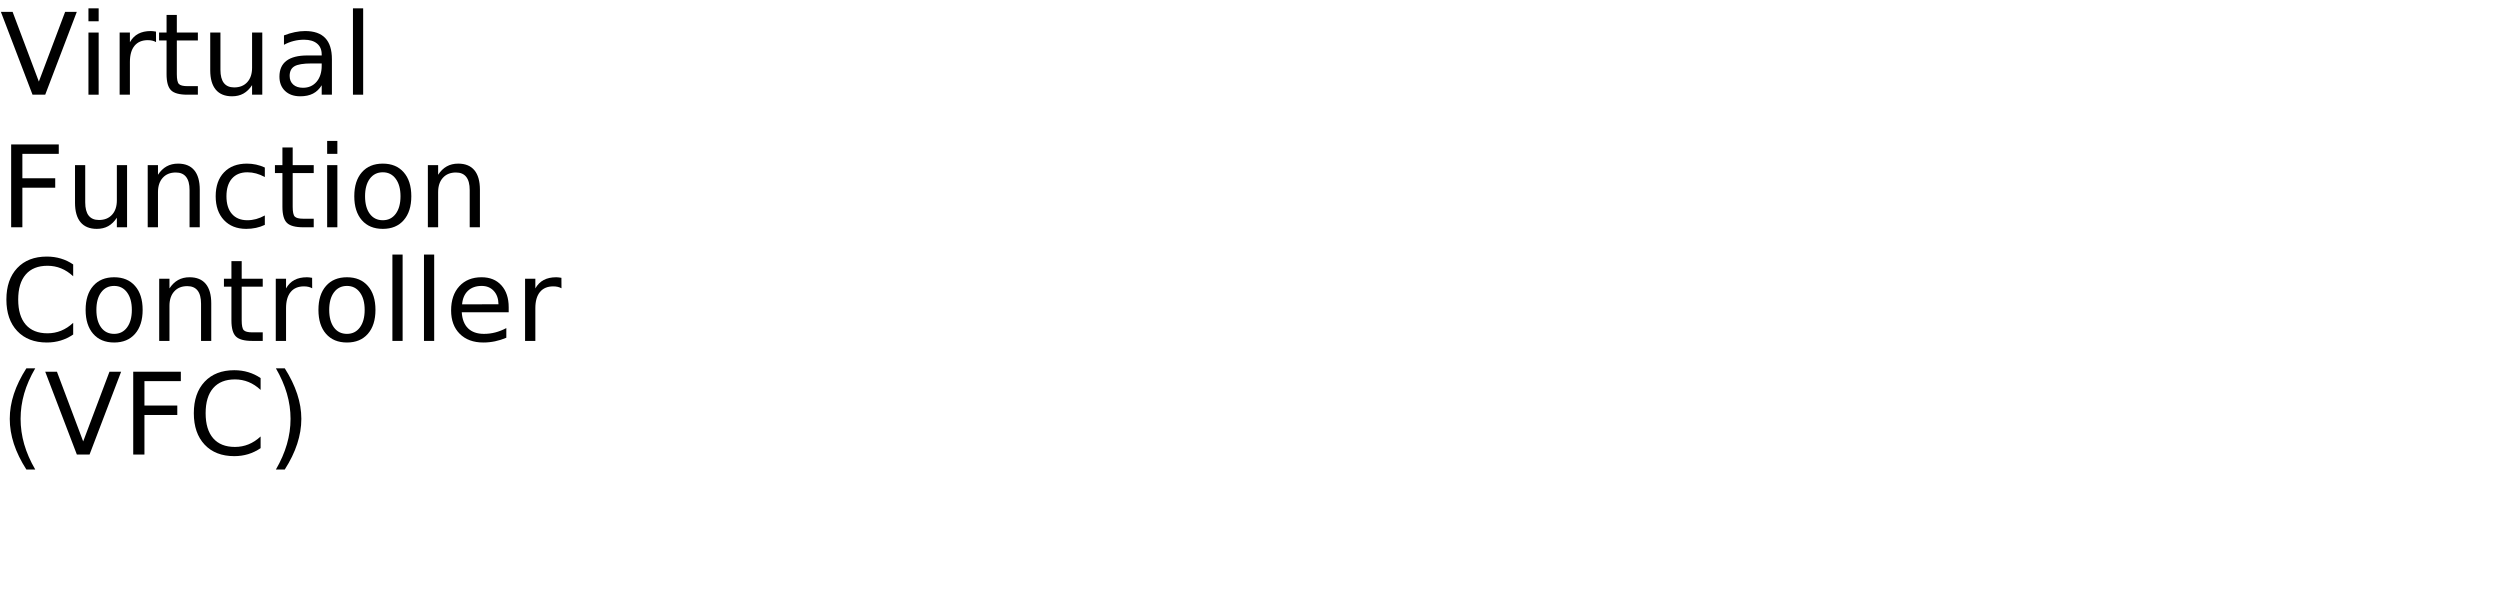
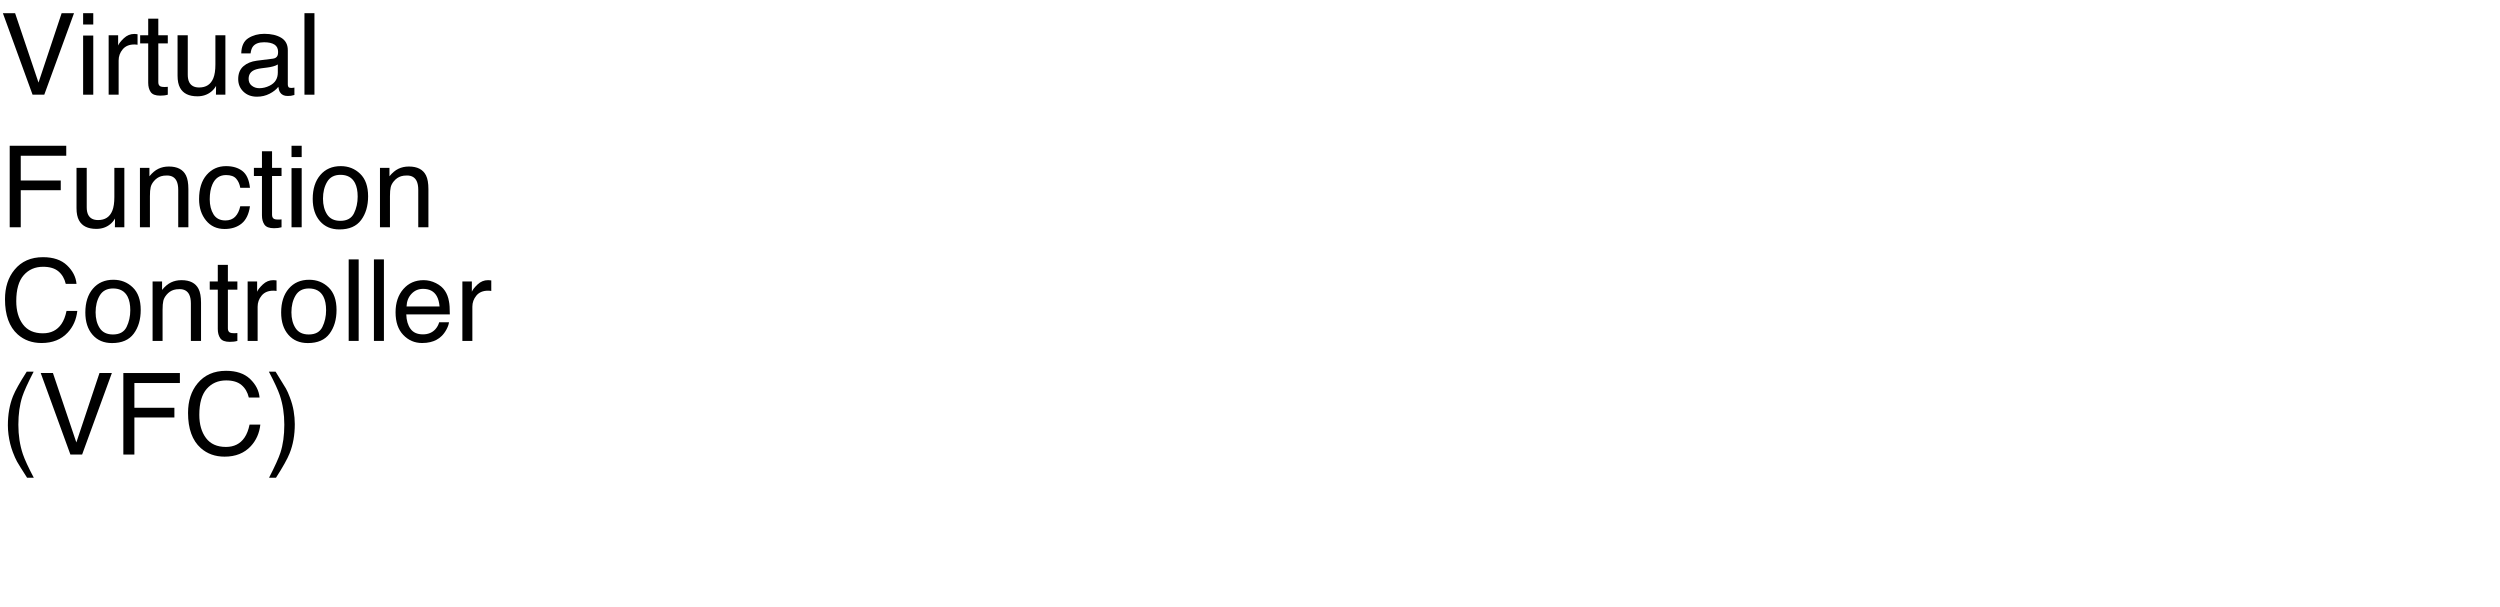
<svg xmlns="http://www.w3.org/2000/svg" xmlns:xlink="http://www.w3.org/1999/xlink" width="1320" height="320" viewBox="0 0 1320 320">
  <defs>
    <g>
      <g id="glyph-0-0">
-         <path d="M 17.172 0 L 0.469 -43.734 L 6.656 -43.734 L 20.516 -6.922 L 34.391 -43.734 L 40.547 -43.734 L 23.875 0 Z M 17.172 0 " />
+         <path d="M 7.969 -43.039 L 20.332 -6.387 L 32.547 -43.039 L 39.082 -43.039 L 23.379 0 L 17.195 0 L 1.523 -43.039 Z M 7.969 -43.039 " />
      </g>
      <g id="glyph-0-1">
-         <path d="M 5.656 -32.812 L 11.047 -32.812 L 11.047 0 L 5.656 0 Z M 5.656 -45.594 L 11.047 -45.594 L 11.047 -38.766 L 5.656 -38.766 Z M 5.656 -45.594 " />
+         <path d="M 3.867 -31.23 L 9.227 -31.23 L 9.227 0 L 3.867 0 Z M 3.867 -43.039 L 9.227 -43.039 L 9.227 -37.062 L 3.867 -37.062 Z M 3.867 -43.039 " />
      </g>
      <g id="glyph-0-2">
-         <path d="M 24.672 -27.781 C 24.066 -28.125 23.406 -28.379 22.688 -28.547 C 21.977 -28.711 21.191 -28.797 20.328 -28.797 C 17.285 -28.797 14.945 -27.805 13.312 -25.828 C 11.688 -23.848 10.875 -21 10.875 -17.281 L 10.875 0 L 5.453 0 L 5.453 -32.812 L 10.875 -32.812 L 10.875 -27.719 C 12 -29.707 13.469 -31.188 15.281 -32.156 C 17.102 -33.125 19.316 -33.609 21.922 -33.609 C 22.285 -33.609 22.691 -33.582 23.141 -33.531 C 23.586 -33.477 24.086 -33.406 24.641 -33.312 Z M 24.672 -27.781 " />
+         <path d="M 4.016 -31.375 L 9.023 -31.375 L 9.023 -25.957 C 9.434 -27.012 10.438 -28.297 12.039 -29.809 C 13.641 -31.324 15.488 -32.078 17.578 -32.078 C 17.676 -32.078 17.844 -32.07 18.078 -32.051 C 18.312 -32.031 18.711 -31.992 19.277 -31.934 L 19.277 -26.367 C 18.965 -26.426 18.676 -26.465 18.414 -26.484 C 18.148 -26.504 17.859 -26.516 17.547 -26.516 C 14.891 -26.516 12.852 -25.66 11.426 -23.949 C 10 -22.242 9.289 -20.273 9.289 -18.047 L 9.289 0 L 4.016 0 Z M 4.016 -31.375 " />
      </g>
      <g id="glyph-0-3">
-         <path d="M 10.984 -42.125 L 10.984 -32.812 L 22.094 -32.812 L 22.094 -28.625 L 10.984 -28.625 L 10.984 -10.812 C 10.984 -8.133 11.348 -6.414 12.078 -5.656 C 12.816 -4.895 14.305 -4.516 16.547 -4.516 L 22.094 -4.516 L 22.094 0 L 16.547 0 C 12.391 0 9.52 -0.773 7.938 -2.328 C 6.352 -3.879 5.562 -6.707 5.562 -10.812 L 5.562 -28.625 L 1.609 -28.625 L 1.609 -32.812 L 5.562 -32.812 L 5.562 -42.125 Z M 10.984 -42.125 " />
+         <path d="M 4.922 -40.137 L 10.254 -40.137 L 10.254 -31.375 L 15.266 -31.375 L 15.266 -27.07 L 10.254 -27.07 L 10.254 -6.594 C 10.254 -5.5 10.625 -4.766 11.367 -4.395 C 11.777 -4.18 12.461 -4.07 13.418 -4.07 C 13.672 -4.07 13.945 -4.078 14.238 -4.086 C 14.531 -4.098 14.875 -4.121 15.266 -4.16 L 15.266 0 C 14.66 0.176 14.027 0.305 13.375 0.383 C 12.719 0.461 12.012 0.5 11.25 0.5 C 8.789 0.5 7.117 -0.133 6.242 -1.391 C 5.363 -2.652 4.922 -4.289 4.922 -6.297 L 4.922 -27.07 L 0.672 -27.07 L 0.672 -31.375 L 4.922 -31.375 Z M 4.922 -40.137 " />
      </g>
      <g id="glyph-0-4">
-         <path d="M 5.094 -12.953 L 5.094 -32.812 L 10.484 -32.812 L 10.484 -13.156 C 10.484 -10.051 11.086 -7.723 12.297 -6.172 C 13.516 -4.617 15.332 -3.844 17.75 -3.844 C 20.664 -3.844 22.969 -4.77 24.656 -6.625 C 26.344 -8.477 27.188 -11.004 27.188 -14.203 L 27.188 -32.812 L 32.578 -32.812 L 32.578 0 L 27.188 0 L 27.188 -5.047 C 25.875 -3.047 24.352 -1.562 22.625 -0.594 C 20.906 0.363 18.898 0.844 16.609 0.844 C 12.836 0.844 9.973 -0.328 8.016 -2.672 C 6.066 -5.016 5.094 -8.441 5.094 -12.953 Z M 18.656 -33.609 Z M 18.656 -33.609 " />
+         <path d="M 9.141 -31.375 L 9.141 -10.547 C 9.141 -8.945 9.395 -7.637 9.902 -6.621 C 10.84 -4.746 12.586 -3.809 15.148 -3.809 C 18.82 -3.809 21.32 -5.449 22.648 -8.73 C 23.371 -10.488 23.73 -12.898 23.73 -15.969 L 23.73 -31.375 L 29.004 -31.375 L 29.004 0 L 24.023 0 L 24.082 -4.629 C 23.398 -3.438 22.547 -2.43 21.531 -1.609 C 19.52 0.031 17.078 0.852 14.211 0.852 C 9.738 0.852 6.688 -0.645 5.07 -3.633 C 4.191 -5.234 3.75 -7.375 3.75 -10.047 L 3.75 -31.375 Z M 9.141 -31.375 " />
      </g>
      <g id="glyph-0-5">
-         <path d="M 20.562 -16.5 C 16.207 -16.5 13.191 -16 11.516 -15 C 9.836 -14 9 -12.301 9 -9.906 C 9 -7.988 9.629 -6.469 10.891 -5.344 C 12.148 -4.219 13.863 -3.656 16.031 -3.656 C 19.02 -3.656 21.414 -4.711 23.219 -6.828 C 25.02 -8.953 25.922 -11.773 25.922 -15.297 L 25.922 -16.5 Z M 31.312 -18.719 L 31.312 0 L 25.922 0 L 25.922 -4.984 C 24.691 -2.992 23.16 -1.523 21.328 -0.578 C 19.492 0.367 17.25 0.844 14.594 0.844 C 11.227 0.844 8.555 -0.098 6.578 -1.984 C 4.598 -3.867 3.609 -6.391 3.609 -9.547 C 3.609 -13.242 4.844 -16.031 7.312 -17.906 C 9.781 -19.781 13.469 -20.719 18.375 -20.719 L 25.922 -20.719 L 25.922 -21.234 C 25.922 -23.723 25.102 -25.645 23.469 -27 C 21.844 -28.352 19.555 -29.031 16.609 -29.031 C 14.734 -29.031 12.906 -28.805 11.125 -28.359 C 9.352 -27.91 7.645 -27.238 6 -26.344 L 6 -31.312 C 7.977 -32.082 9.895 -32.656 11.75 -33.031 C 13.602 -33.414 15.41 -33.609 17.172 -33.609 C 21.91 -33.609 25.453 -32.375 27.797 -29.906 C 30.141 -27.445 31.312 -23.719 31.312 -18.719 Z M 31.312 -18.719 " />
+         <path d="M 7.91 -8.352 C 7.91 -6.828 8.469 -5.625 9.578 -4.746 C 10.691 -3.867 12.012 -3.43 13.535 -3.43 C 15.391 -3.43 17.188 -3.859 18.926 -4.719 C 21.855 -6.145 23.32 -8.477 23.32 -11.719 L 23.32 -15.969 C 22.676 -15.559 21.844 -15.215 20.828 -14.941 C 19.812 -14.668 18.82 -14.473 17.844 -14.355 L 14.648 -13.945 C 12.734 -13.691 11.297 -13.289 10.344 -12.742 C 8.723 -11.824 7.91 -10.359 7.91 -8.352 Z M 20.684 -19.016 C 21.895 -19.172 22.703 -19.68 23.117 -20.539 C 23.352 -21.008 23.469 -21.68 23.469 -22.559 C 23.469 -24.355 22.828 -25.66 21.547 -26.469 C 20.27 -27.281 18.438 -27.688 16.055 -27.688 C 13.301 -27.688 11.348 -26.945 10.195 -25.461 C 9.551 -24.641 9.133 -23.418 8.938 -21.797 L 4.016 -21.797 C 4.113 -25.664 5.367 -28.355 7.777 -29.867 C 10.191 -31.383 12.988 -32.141 16.172 -32.141 C 19.863 -32.141 22.859 -31.438 25.164 -30.031 C 27.449 -28.625 28.594 -26.438 28.594 -23.469 L 28.594 -5.391 C 28.594 -4.844 28.707 -4.406 28.93 -4.07 C 29.156 -3.738 29.629 -3.574 30.352 -3.574 C 30.586 -3.574 30.852 -3.59 31.141 -3.617 C 31.434 -3.648 31.75 -3.691 32.078 -3.75 L 32.078 0.148 C 31.258 0.383 30.633 0.527 30.203 0.586 C 29.773 0.645 29.188 0.672 28.445 0.672 C 26.629 0.672 25.312 0.031 24.492 -1.258 C 24.062 -1.941 23.758 -2.91 23.586 -4.16 C 22.512 -2.754 20.969 -1.531 18.953 -0.5 C 16.941 0.535 14.727 1.055 12.305 1.055 C 9.395 1.055 7.016 0.172 5.172 -1.598 C 3.324 -3.363 2.402 -5.578 2.402 -8.234 C 2.402 -11.145 3.312 -13.398 5.125 -15 C 6.941 -16.602 9.328 -17.586 12.273 -17.961 Z M 20.684 -19.016 " />
      </g>
      <g id="glyph-0-6">
-         <path d="M 5.656 -45.594 L 11.047 -45.594 L 11.047 0 L 5.656 0 Z M 5.656 -45.594 " />
+         <path d="M 4.016 -43.039 L 9.289 -43.039 L 9.289 0 L 4.016 0 Z M 4.016 -43.039 " />
      </g>
      <g id="glyph-0-7">
-         <path d="M 5.891 -43.734 L 31.031 -43.734 L 31.031 -38.766 L 11.812 -38.766 L 11.812 -25.875 L 29.156 -25.875 L 29.156 -20.891 L 11.812 -20.891 L 11.812 0 L 5.891 0 Z M 5.891 -43.734 " />
+         <path d="M 5.125 -43.039 L 34.98 -43.039 L 34.98 -37.766 L 10.957 -37.766 L 10.957 -24.695 L 32.078 -24.695 L 32.078 -19.57 L 10.957 -19.57 L 10.957 0 L 5.125 0 Z M 5.125 -43.039 " />
      </g>
      <g id="glyph-0-8">
-         <path d="M 32.938 -19.812 L 32.938 0 L 27.547 0 L 27.547 -19.625 C 27.547 -22.727 26.938 -25.051 25.719 -26.594 C 24.508 -28.145 22.695 -28.922 20.281 -28.922 C 17.363 -28.922 15.066 -27.988 13.391 -26.125 C 11.711 -24.27 10.875 -21.742 10.875 -18.547 L 10.875 0 L 5.453 0 L 5.453 -32.812 L 10.875 -32.812 L 10.875 -27.719 C 12.156 -29.688 13.672 -31.16 15.422 -32.141 C 17.172 -33.117 19.188 -33.609 21.469 -33.609 C 25.238 -33.609 28.094 -32.441 30.031 -30.109 C 31.969 -27.773 32.938 -24.344 32.938 -19.812 Z M 32.938 -19.812 " />
+         <path d="M 3.867 -31.375 L 8.875 -31.375 L 8.875 -26.922 C 10.359 -28.758 11.934 -30.078 13.594 -30.879 C 15.254 -31.68 17.102 -32.078 19.133 -32.078 C 23.586 -32.078 26.594 -30.527 28.156 -27.422 C 29.016 -25.723 29.445 -23.289 29.445 -20.125 L 29.445 0 L 24.082 0 L 24.082 -19.773 C 24.082 -21.688 23.797 -23.234 23.234 -24.406 C 22.297 -26.359 20.594 -27.336 18.133 -27.336 C 16.883 -27.336 15.859 -27.207 15.059 -26.953 C 13.613 -26.523 12.344 -25.664 11.25 -24.375 C 10.371 -23.34 9.801 -22.27 9.535 -21.168 C 9.273 -20.062 9.141 -18.484 9.141 -16.438 L 9.141 0 L 3.867 0 Z M 3.867 -31.375 " />
      </g>
      <g id="glyph-0-9">
-         <path d="M 29.266 -31.547 L 29.266 -26.516 C 27.742 -27.359 26.219 -27.988 24.688 -28.406 C 23.156 -28.82 21.609 -29.031 20.047 -29.031 C 16.547 -29.031 13.828 -27.922 11.891 -25.703 C 9.961 -23.492 9 -20.383 9 -16.375 C 9 -12.375 9.961 -9.266 11.891 -7.047 C 13.828 -4.828 16.547 -3.719 20.047 -3.719 C 21.609 -3.719 23.156 -3.926 24.688 -4.344 C 26.219 -4.77 27.742 -5.398 29.266 -6.234 L 29.266 -1.266 C 27.766 -0.555 26.207 -0.031 24.594 0.312 C 22.977 0.664 21.266 0.844 19.453 0.844 C 14.516 0.844 10.586 -0.707 7.672 -3.812 C 4.766 -6.914 3.312 -11.102 3.312 -16.375 C 3.312 -21.727 4.781 -25.938 7.719 -29 C 10.656 -32.07 14.688 -33.609 19.812 -33.609 C 21.469 -33.609 23.086 -33.438 24.672 -33.094 C 26.254 -32.75 27.785 -32.234 29.266 -31.547 Z M 29.266 -31.547 " />
+         <path d="M 15.969 -32.285 C 19.504 -32.285 22.379 -31.426 24.594 -29.707 C 26.812 -27.988 28.145 -25.031 28.594 -20.828 L 23.469 -20.828 C 23.156 -22.762 22.441 -24.371 21.328 -25.648 C 20.215 -26.93 18.43 -27.57 15.969 -27.57 C 12.609 -27.57 10.203 -25.93 8.758 -22.648 C 7.82 -20.52 7.352 -17.891 7.352 -14.766 C 7.352 -11.621 8.016 -8.977 9.344 -6.828 C 10.672 -4.68 12.766 -3.602 15.617 -3.602 C 17.805 -3.602 19.535 -4.273 20.816 -5.609 C 22.094 -6.949 22.977 -8.781 23.469 -11.102 L 28.594 -11.102 C 28.008 -6.941 26.543 -3.902 24.199 -1.977 C 21.855 -0.055 18.859 0.906 15.203 0.906 C 11.102 0.906 7.832 -0.59 5.391 -3.59 C 2.949 -6.586 1.727 -10.332 1.727 -14.824 C 1.727 -20.332 3.066 -24.617 5.742 -27.688 C 8.418 -30.754 11.828 -32.285 15.969 -32.285 Z M 15.969 -32.285 " />
      </g>
      <g id="glyph-0-10">
-         <path d="M 18.375 -29.031 C 15.477 -29.031 13.191 -27.898 11.516 -25.641 C 9.836 -23.391 9 -20.301 9 -16.375 C 9 -12.445 9.832 -9.352 11.5 -7.094 C 13.164 -4.844 15.457 -3.719 18.375 -3.719 C 21.238 -3.719 23.508 -4.848 25.188 -7.109 C 26.875 -9.379 27.719 -12.469 27.719 -16.375 C 27.719 -20.258 26.875 -23.336 25.188 -25.609 C 23.508 -27.891 21.238 -29.031 18.375 -29.031 Z M 18.375 -33.609 C 23.062 -33.609 26.738 -32.082 29.406 -29.031 C 32.082 -25.988 33.422 -21.77 33.422 -16.375 C 33.422 -11.008 32.082 -6.797 29.406 -3.734 C 26.738 -0.68 23.062 0.844 18.375 0.844 C 13.664 0.844 9.977 -0.68 7.312 -3.734 C 4.645 -6.797 3.312 -11.008 3.312 -16.375 C 3.312 -21.77 4.645 -25.988 7.312 -29.031 C 9.977 -32.082 13.664 -33.609 18.375 -33.609 Z M 18.375 -33.609 " />
+         <path d="M 16.32 -3.398 C 19.816 -3.398 22.211 -4.723 23.512 -7.367 C 24.809 -10.016 25.461 -12.961 25.461 -16.203 C 25.461 -19.133 24.992 -21.516 24.055 -23.352 C 22.57 -26.242 20.008 -27.688 16.375 -27.688 C 13.152 -27.688 10.812 -26.453 9.344 -23.992 C 7.879 -21.531 7.148 -18.562 7.148 -15.086 C 7.148 -11.746 7.883 -8.965 9.344 -6.738 C 10.809 -4.512 13.133 -3.398 16.32 -3.398 Z M 16.523 -32.285 C 20.566 -32.285 23.984 -30.938 26.777 -28.242 C 29.57 -25.547 30.969 -21.582 30.969 -16.348 C 30.969 -11.289 29.734 -7.109 27.273 -3.809 C 24.812 -0.508 20.996 1.141 15.82 1.141 C 11.504 1.141 8.078 -0.316 5.539 -3.238 C 3 -6.156 1.727 -10.078 1.727 -15 C 1.727 -20.273 3.066 -24.473 5.742 -27.598 C 8.418 -30.723 12.012 -32.285 16.523 -32.285 Z M 16.523 -32.285 " />
      </g>
      <g id="glyph-0-11">
-         <path d="M 38.641 -40.375 L 38.641 -34.125 C 36.648 -35.988 34.523 -37.379 32.266 -38.297 C 30.016 -39.211 27.617 -39.672 25.078 -39.672 C 20.078 -39.672 16.25 -38.141 13.594 -35.078 C 10.938 -32.023 9.609 -27.609 9.609 -21.828 C 9.609 -16.066 10.938 -11.656 13.594 -8.594 C 16.25 -5.539 20.078 -4.016 25.078 -4.016 C 27.617 -4.016 30.016 -4.473 32.266 -5.391 C 34.523 -6.305 36.648 -7.691 38.641 -9.547 L 38.641 -3.375 C 36.566 -1.969 34.375 -0.91 32.062 -0.203 C 29.75 0.492 27.305 0.844 24.734 0.844 C 18.109 0.844 12.891 -1.18 9.078 -5.234 C 5.273 -9.285 3.375 -14.816 3.375 -21.828 C 3.375 -28.859 5.273 -34.398 9.078 -38.453 C 12.891 -42.504 18.109 -44.531 24.734 -44.531 C 27.348 -44.531 29.812 -44.18 32.125 -43.484 C 34.438 -42.797 36.609 -41.758 38.641 -40.375 Z M 38.641 -40.375 " />
+         <path d="M 22.703 -44.211 C 28.152 -44.211 32.383 -42.773 35.391 -39.902 C 38.398 -37.031 40.07 -33.77 40.398 -30.117 L 34.719 -30.117 C 34.074 -32.891 32.789 -35.086 30.863 -36.711 C 28.941 -38.332 26.242 -39.141 22.766 -39.141 C 18.527 -39.141 15.102 -37.652 12.496 -34.672 C 9.887 -31.695 8.586 -27.129 8.586 -20.977 C 8.586 -15.938 9.762 -11.852 12.113 -8.715 C 14.469 -5.582 17.977 -4.016 22.648 -4.016 C 26.945 -4.016 30.215 -5.664 32.461 -8.965 C 33.652 -10.703 34.539 -12.988 35.125 -15.82 L 40.812 -15.82 C 40.305 -11.289 38.625 -7.492 35.773 -4.422 C 32.355 -0.73 27.742 1.113 21.945 1.113 C 16.945 1.113 12.742 -0.398 9.344 -3.43 C 4.871 -7.434 2.637 -13.613 2.637 -21.973 C 2.637 -28.32 4.316 -33.523 7.676 -37.586 C 11.309 -42 16.32 -44.211 22.703 -44.211 Z M 22.703 -44.211 " />
      </g>
      <g id="glyph-0-12">
-         <path d="M 33.719 -17.75 L 33.719 -15.125 L 8.938 -15.125 C 9.164 -11.406 10.281 -8.57 12.281 -6.625 C 14.289 -4.688 17.082 -3.719 20.656 -3.719 C 22.727 -3.719 24.734 -3.973 26.672 -4.484 C 28.617 -4.992 30.551 -5.754 32.469 -6.766 L 32.469 -1.672 C 30.531 -0.848 28.547 -0.223 26.516 0.203 C 24.484 0.629 22.422 0.844 20.328 0.844 C 15.098 0.844 10.953 -0.676 7.891 -3.719 C 4.836 -6.77 3.312 -10.891 3.312 -16.078 C 3.312 -21.453 4.758 -25.719 7.656 -28.875 C 10.562 -32.031 14.473 -33.609 19.391 -33.609 C 23.805 -33.609 27.297 -32.188 29.859 -29.344 C 32.43 -26.5 33.719 -22.633 33.719 -17.75 Z M 28.328 -19.344 C 28.285 -22.289 27.457 -24.641 25.844 -26.391 C 24.238 -28.148 22.109 -29.031 19.453 -29.031 C 16.441 -29.031 14.031 -28.18 12.219 -26.484 C 10.414 -24.785 9.379 -22.395 9.109 -19.312 Z M 28.328 -19.344 " />
+         <path d="M 16.934 -32.078 C 19.16 -32.078 21.32 -31.559 23.406 -30.512 C 25.496 -29.469 27.09 -28.117 28.184 -26.453 C 29.238 -24.871 29.941 -23.027 30.293 -20.918 C 30.605 -19.473 30.762 -17.168 30.762 -14.004 L 7.766 -14.004 C 7.863 -10.82 8.613 -8.266 10.02 -6.344 C 11.426 -4.418 13.602 -3.457 16.555 -3.457 C 19.309 -3.457 21.504 -4.367 23.145 -6.18 C 24.082 -7.234 24.746 -8.457 25.137 -9.844 L 30.32 -9.844 C 30.184 -8.691 29.73 -7.406 28.961 -5.992 C 28.188 -4.574 27.324 -3.418 26.367 -2.52 C 24.766 -0.957 22.781 0.098 20.422 0.645 C 19.152 0.957 17.715 1.113 16.113 1.113 C 12.207 1.113 8.898 -0.309 6.18 -3.148 C 3.465 -5.992 2.109 -9.969 2.109 -15.086 C 2.109 -20.125 3.477 -24.219 6.211 -27.363 C 8.945 -30.508 12.52 -32.078 16.934 -32.078 Z M 25.344 -18.195 C 25.129 -20.48 24.629 -22.305 23.848 -23.672 C 22.402 -26.211 19.992 -27.48 16.609 -27.48 C 14.188 -27.48 12.156 -26.605 10.516 -24.859 C 8.875 -23.109 8.008 -20.891 7.91 -18.195 Z M 25.344 -18.195 " />
      </g>
      <g id="glyph-0-13">
-         <path d="M 18.609 -45.531 C 15.984 -41.039 14.035 -36.598 12.766 -32.203 C 11.504 -27.805 10.875 -23.352 10.875 -18.844 C 10.875 -14.332 11.508 -9.863 12.781 -5.438 C 14.062 -1.008 16.004 3.438 18.609 7.906 L 13.922 7.906 C 10.984 3.32 8.785 -1.188 7.328 -5.625 C 5.879 -10.062 5.156 -14.469 5.156 -18.844 C 5.156 -23.195 5.879 -27.578 7.328 -31.984 C 8.773 -36.398 10.973 -40.914 13.922 -45.531 Z M 18.609 -45.531 " />
+         <path d="M 17.754 -43.742 C 14.688 -37.785 12.695 -33.398 11.777 -30.586 C 10.391 -26.309 9.695 -21.367 9.695 -15.762 C 9.695 -10.098 10.488 -4.922 12.07 -0.234 C 13.047 2.656 14.969 6.816 17.844 12.246 L 14.297 12.246 C 11.445 7.793 9.68 4.953 8.992 3.719 C 8.309 2.488 7.57 0.82 6.766 -1.289 C 5.672 -4.18 4.914 -7.266 4.484 -10.547 C 4.27 -12.246 4.16 -13.867 4.16 -15.41 C 4.16 -21.191 5.07 -26.336 6.883 -30.852 C 8.035 -33.723 10.438 -38.016 14.094 -43.742 Z M 17.754 -43.742 " />
      </g>
      <g id="glyph-0-14">
-         <path d="M 4.812 -45.531 L 9.5 -45.531 C 12.426 -40.914 14.613 -36.398 16.062 -31.984 C 17.52 -27.578 18.25 -23.195 18.25 -18.844 C 18.25 -14.469 17.52 -10.062 16.062 -5.625 C 14.613 -1.188 12.426 3.32 9.5 7.906 L 4.812 7.906 C 7.406 3.438 9.344 -1.008 10.625 -5.438 C 11.906 -9.863 12.547 -14.332 12.547 -18.844 C 12.547 -23.352 11.906 -27.805 10.625 -32.203 C 9.344 -36.598 7.406 -41.039 4.812 -45.531 Z M 4.812 -45.531 " />
+         <path d="M 2.078 12.246 C 5.184 6.191 7.188 1.777 8.086 -0.996 C 9.453 -5.195 10.137 -10.117 10.137 -15.762 C 10.137 -21.406 9.344 -26.57 7.766 -31.258 C 6.789 -34.148 4.863 -38.312 1.992 -43.742 L 5.539 -43.742 C 8.547 -38.938 10.367 -35.973 11 -34.848 C 11.637 -33.727 12.324 -32.18 13.066 -30.203 C 14.004 -27.762 14.672 -25.352 15.074 -22.969 C 15.473 -20.586 15.672 -18.289 15.672 -16.086 C 15.672 -10.305 14.758 -5.148 12.922 -0.617 C 11.77 2.293 9.375 6.582 5.742 12.246 Z M 2.078 12.246 " />
      </g>
    </g>
  </defs>
  <g fill="rgb(0%, 0%, 0%)" fill-opacity="1">
    <use xlink:href="#glyph-0-0" x="0" y="50" />
-     <use xlink:href="#glyph-0-1" x="41.045" y="50" />
-     <use xlink:href="#glyph-0-2" x="57.715" y="50" />
-     <use xlink:href="#glyph-0-3" x="82.383" y="50" />
-     <use xlink:href="#glyph-0-4" x="105.908" y="50" />
-     <use xlink:href="#glyph-0-5" x="143.936" y="50" />
-     <use xlink:href="#glyph-0-6" x="180.703" y="50" />
+     <use xlink:href="#glyph-0-1" x="40.02" y="50" />
+     <use xlink:href="#glyph-0-2" x="53.35" y="50" />
+     <use xlink:href="#glyph-0-3" x="73.33" y="50" />
+     <use xlink:href="#glyph-0-4" x="90" y="50" />
+     <use xlink:href="#glyph-0-5" x="123.369" y="50" />
+     <use xlink:href="#glyph-0-6" x="156.738" y="50" />
  </g>
  <g fill="rgb(0%, 0%, 0%)" fill-opacity="1">
    <use xlink:href="#glyph-0-7" x="0" y="120" />
-     <use xlink:href="#glyph-0-4" x="34.512" y="120" />
-     <use xlink:href="#glyph-0-8" x="72.539" y="120" />
-     <use xlink:href="#glyph-0-9" x="110.566" y="120" />
-     <use xlink:href="#glyph-0-3" x="143.555" y="120" />
-     <use xlink:href="#glyph-0-1" x="167.08" y="120" />
-     <use xlink:href="#glyph-0-10" x="183.75" y="120" />
-     <use xlink:href="#glyph-0-8" x="220.459" y="120" />
+     <use xlink:href="#glyph-0-4" x="36.65" y="120" />
+     <use xlink:href="#glyph-0-8" x="70.02" y="120" />
+     <use xlink:href="#glyph-0-9" x="103.389" y="120" />
+     <use xlink:href="#glyph-0-3" x="133.389" y="120" />
+     <use xlink:href="#glyph-0-1" x="150.059" y="120" />
+     <use xlink:href="#glyph-0-10" x="163.389" y="120" />
+     <use xlink:href="#glyph-0-8" x="196.758" y="120" />
  </g>
  <g fill="rgb(0%, 0%, 0%)" fill-opacity="1">
    <use xlink:href="#glyph-0-11" x="0" y="180" />
-     <use xlink:href="#glyph-0-10" x="41.895" y="180" />
-     <use xlink:href="#glyph-0-8" x="78.604" y="180" />
-     <use xlink:href="#glyph-0-3" x="116.631" y="180" />
-     <use xlink:href="#glyph-0-2" x="140.156" y="180" />
-     <use xlink:href="#glyph-0-10" x="164.824" y="180" />
-     <use xlink:href="#glyph-0-6" x="201.533" y="180" />
-     <use xlink:href="#glyph-0-6" x="218.203" y="180" />
-     <use xlink:href="#glyph-0-12" x="234.873" y="180" />
-     <use xlink:href="#glyph-0-2" x="271.787" y="180" />
+     <use xlink:href="#glyph-0-10" x="43.33" y="180" />
+     <use xlink:href="#glyph-0-8" x="76.699" y="180" />
+     <use xlink:href="#glyph-0-3" x="110.068" y="180" />
+     <use xlink:href="#glyph-0-2" x="126.738" y="180" />
+     <use xlink:href="#glyph-0-10" x="146.719" y="180" />
+     <use xlink:href="#glyph-0-6" x="180.088" y="180" />
+     <use xlink:href="#glyph-0-6" x="193.418" y="180" />
+     <use xlink:href="#glyph-0-12" x="206.748" y="180" />
+     <use xlink:href="#glyph-0-2" x="240.117" y="180" />
  </g>
  <g fill="rgb(0%, 0%, 0%)" fill-opacity="1">
    <use xlink:href="#glyph-0-13" x="0" y="240" />
-     <use xlink:href="#glyph-0-0" x="23.408" y="240" />
-     <use xlink:href="#glyph-0-7" x="64.453" y="240" />
-     <use xlink:href="#glyph-0-11" x="98.965" y="240" />
-     <use xlink:href="#glyph-0-14" x="140.859" y="240" />
+     <use xlink:href="#glyph-0-0" x="19.98" y="240" />
+     <use xlink:href="#glyph-0-7" x="60" y="240" />
+     <use xlink:href="#glyph-0-11" x="96.65" y="240" />
+     <use xlink:href="#glyph-0-14" x="139.98" y="240" />
  </g>
</svg>
